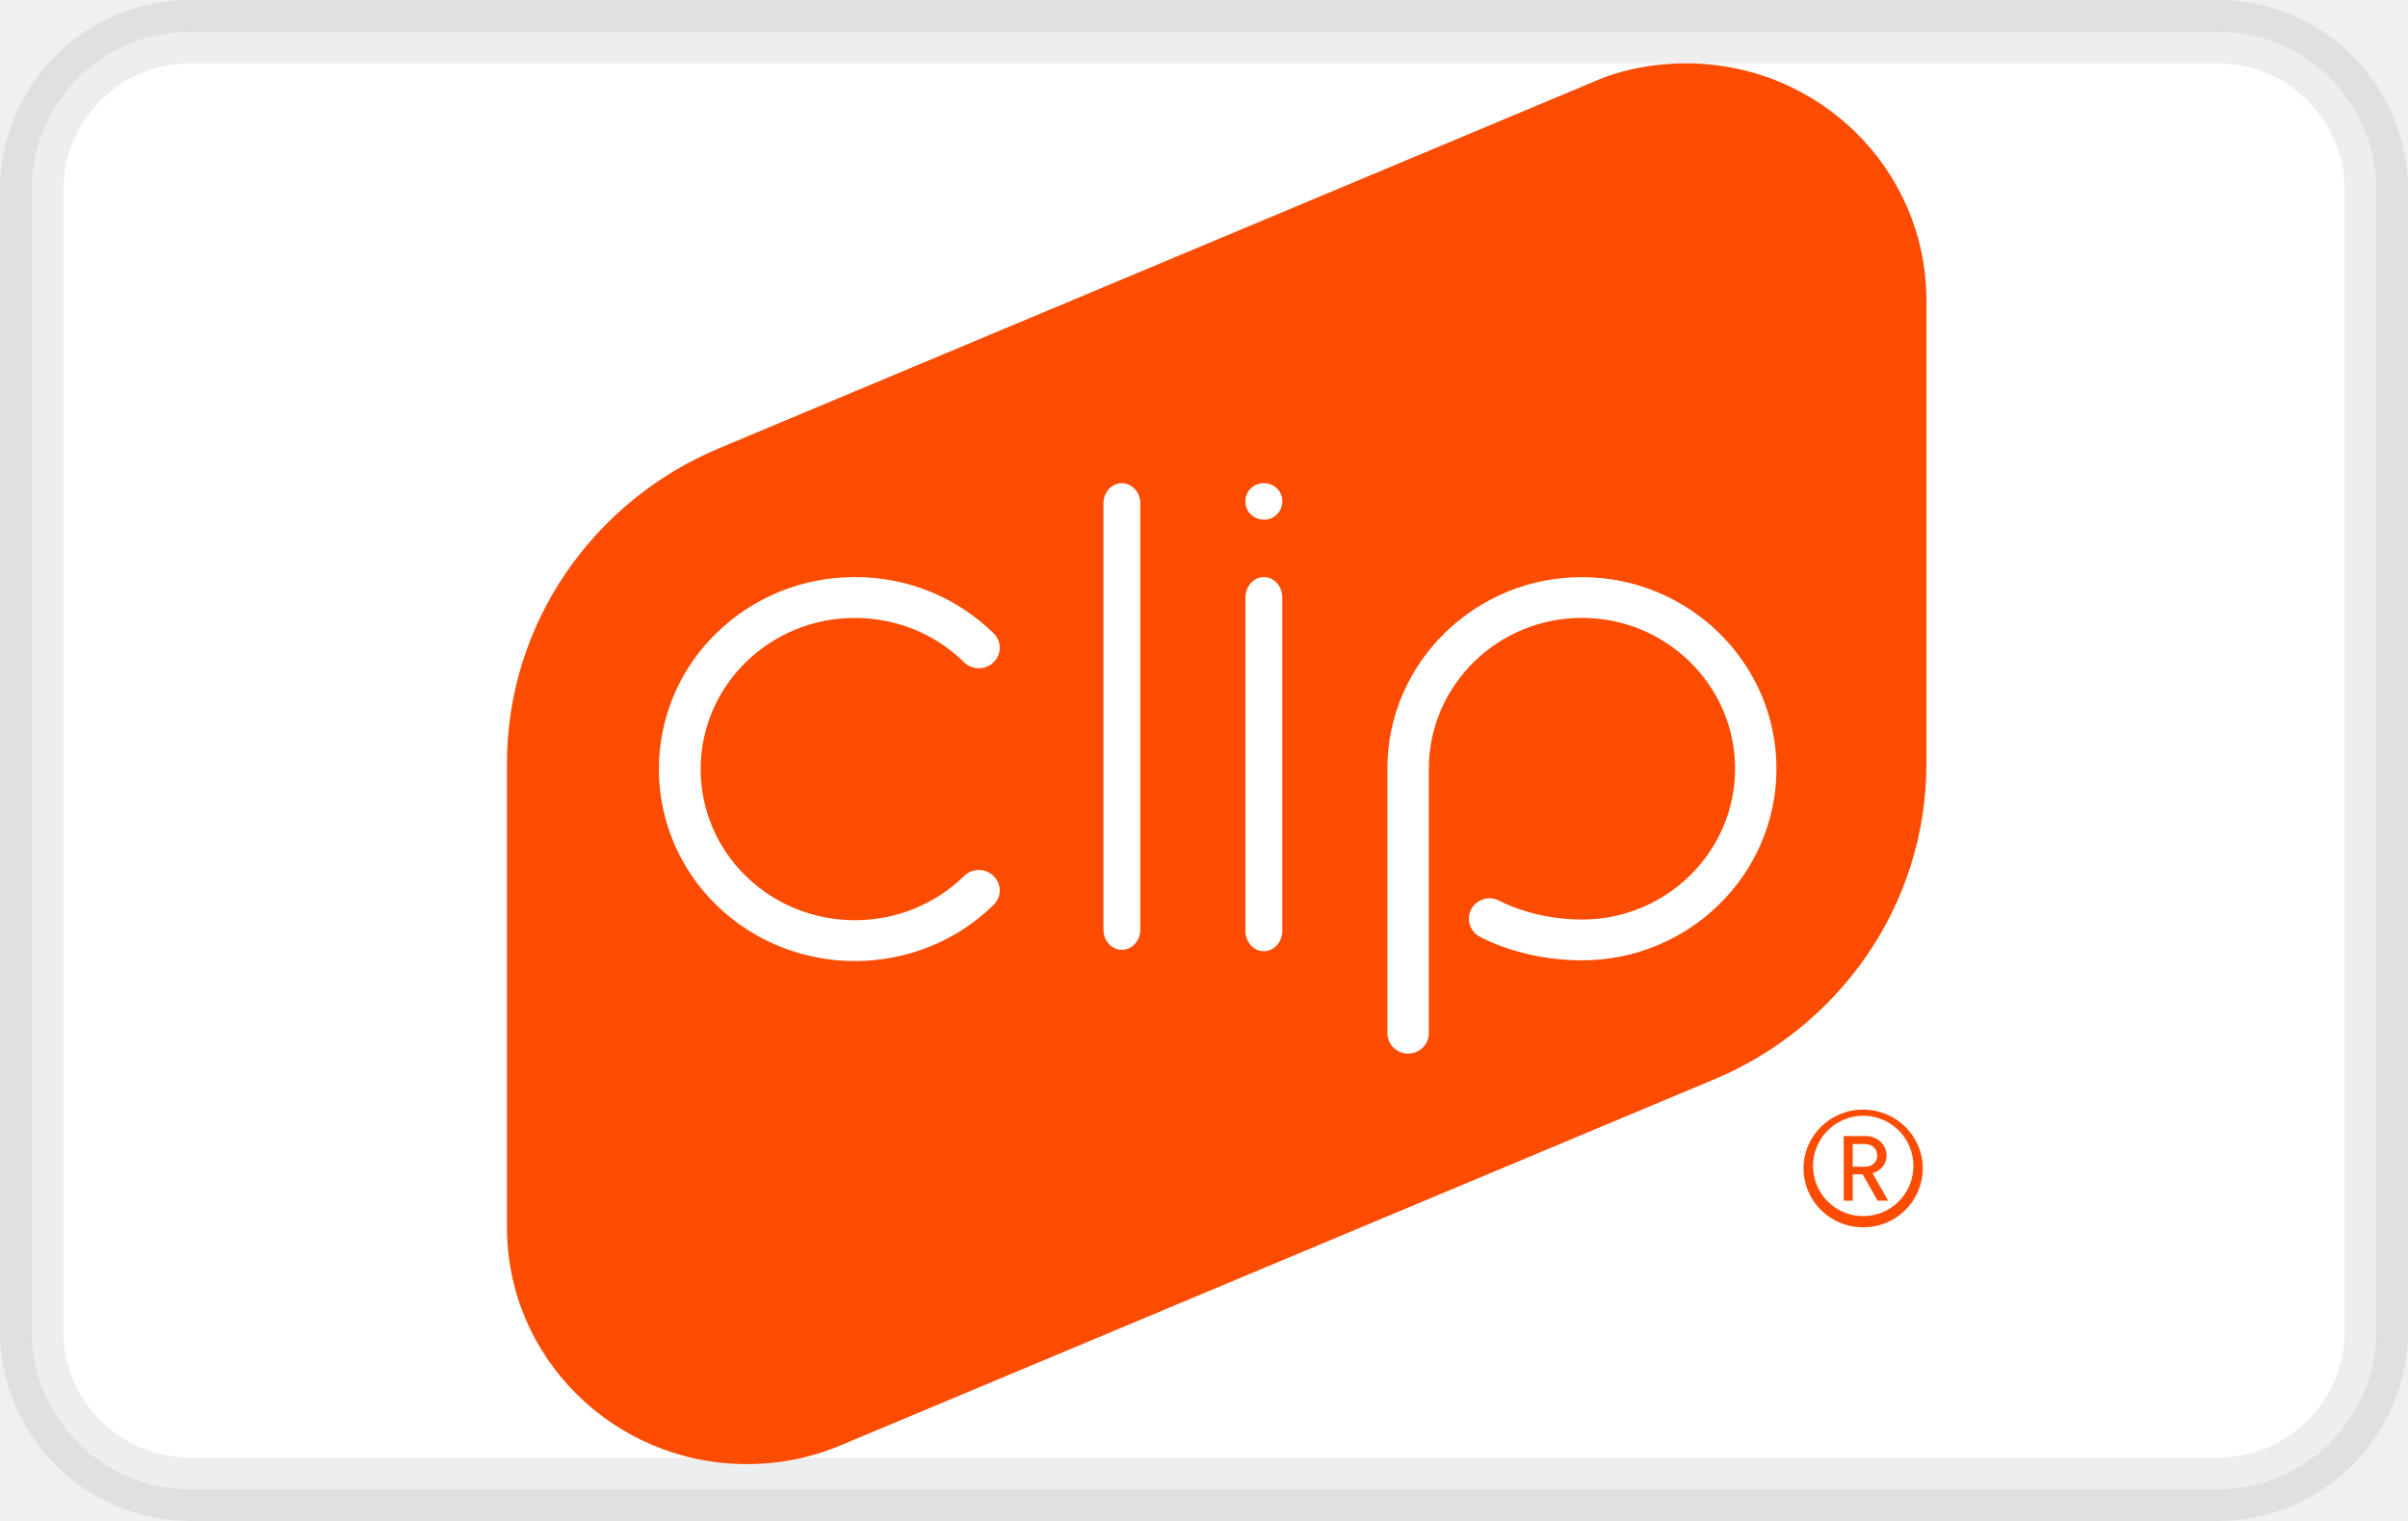
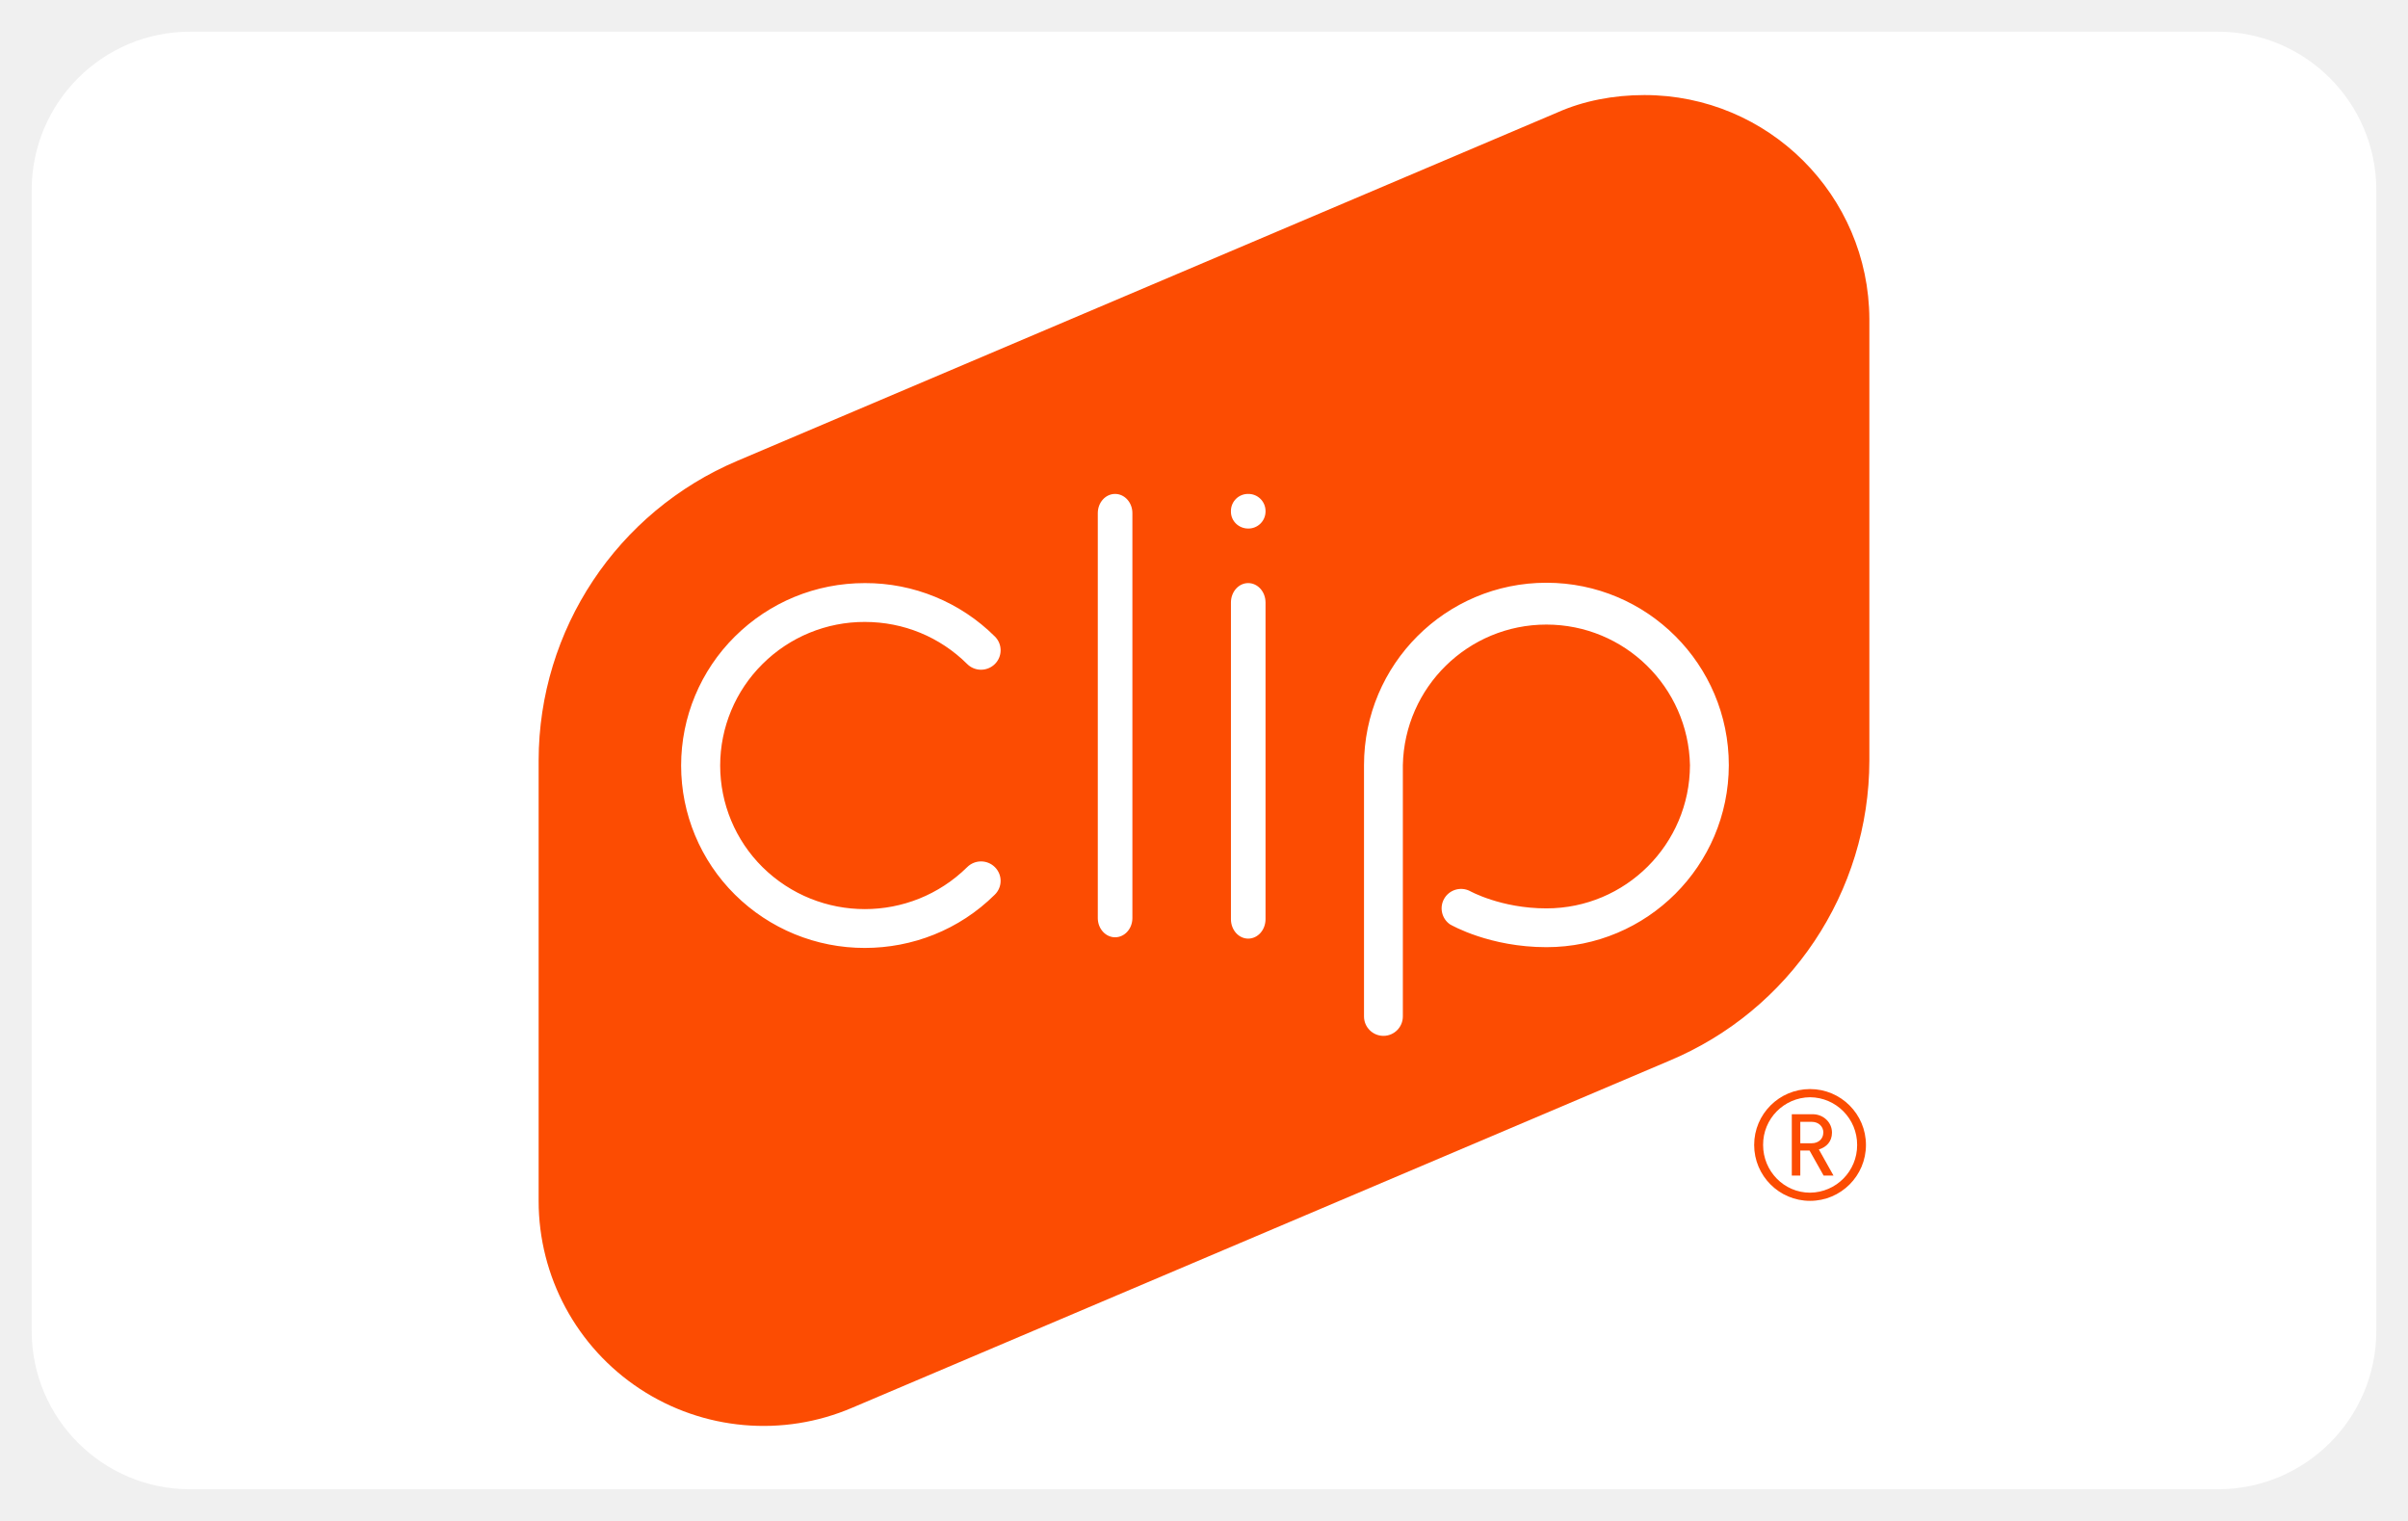
<svg xmlns="http://www.w3.org/2000/svg" width="38" height="24" viewBox="0 0 38 24" aria-labelledby="pi-clip" role="img" fill="#fff">
-   <rect x=".5" y=".5" width="37" height="23" rx="2.5" stroke="#000" stroke-opacity=".07" />
-   <path fill-rule="evenodd" clip-rule="evenodd" d="M30.4 4.72C30.39 2.664 28.698 1 26.612 1c-.518 0-1.026.097-1.461.289l-13.8 5.783C9.382 7.892 8 9.816 8 12.052v7.314c0 2.064 1.695 3.737 3.788 3.737.53 0 1.035-.108 1.494-.303l13.742-5.757c1.98-.815 3.376-2.745 3.376-4.991V4.72z" fill="#FC4C02" />
-   <path fill-rule="evenodd" clip-rule="evenodd" d="M17.703 14.988c-.16 0-.29-.143-.29-.318V7.943c0-.176.13-.318.29-.318.161 0 .292.142.292.318v6.727c0 .175-.13.318-.292.318zM20.236 14.688v-5.26c0-.178-.13-.322-.292-.322-.16 0-.29.144-.29.322v5.26c0 .178.13.322.29.322.161 0 .292-.144.292-.322zM20.236 7.92v-.016c0-.154-.13-.28-.292-.28-.16 0-.29.126-.29.28v.016c0 .155.13.28.29.28a.286.286 0 00.292-.28zM15.68 14.279a.317.317 0 000-.456.333.333 0 00-.466 0c-.95.93-2.495.93-3.445 0a2.353 2.353 0 010-3.373 2.447 2.447 0 011.722-.699c.651 0 1.263.248 1.723.699a.334.334 0 00.466 0 .318.318 0 000-.457 3.107 3.107 0 00-2.189-.887c-.826 0-1.603.315-2.188.887a2.989 2.989 0 000 4.286c.603.59 1.395.886 2.188.886.793 0 1.585-.295 2.189-.886zM22.548 16.302V12.13c0-1.312 1.084-2.38 2.416-2.38 1.333 0 2.417 1.068 2.417 2.38 0 1.312-1.084 2.38-2.417 2.38-.768 0-1.288-.29-1.292-.291a.33.33 0 00-.447.114.32.32 0 00.116.441c.027.016.669.38 1.623.38 1.693 0 3.07-1.357 3.07-3.024s-1.377-3.023-3.07-3.023c-1.693 0-3.07 1.356-3.07 3.023v4.173c0 .178.147.322.327.322.18 0 .327-.144.327-.322z" fill="#fff" />
-   <path fill-rule="evenodd" clip-rule="evenodd" d="M30.343 18.438a.935.935 0 01-.942.928.935.935 0 01-.94-.928c0-.513.42-.929.94-.929s.942.416.942.929zm-.149 0a.792.792 0 10-1.582 0 .792.792 0 001.582 0zm-.397.508h-.167l-.236-.416h-.156v.416h-.143v-1.019h.35c.18 0 .326.134.326.306 0 .148-.094.24-.221.28l.247.433zm-.172-.713c0-.103-.08-.18-.195-.18h-.192v.357h.192c.114 0 .195-.075.195-.177z" fill="#FC4C02" />
+   <rect x=".5" y=".5" width="37" height="23" rx="2.5" stroke="0000" stroke-opacity=".07" />
+   <path fill-rule="evenodd" clip-rule="evenodd" d="M29.5 5.034A3.55 3.55 0 0025.948 1.5c-.486 0-.962.092-1.37.274L11.64 7.27A5.142 5.142 0 008.5 12v6.95a3.55 3.55 0 004.952 3.262l12.882-5.47A5.143 5.143 0 0029.5 12V5.034z" fill="#FC4C02" />
+   <path fill-rule="evenodd" clip-rule="evenodd" d="M17.597 14.79c-.15 0-.273-.136-.273-.303v-6.39c0-.168.122-.303.273-.303.15 0 .273.135.273.303v6.39c0 .167-.122.303-.273.303zM19.971 14.504V9.508c0-.17-.122-.307-.274-.307-.15 0-.272.137-.272.307v4.996c0 .17.122.307.272.307.152 0 .274-.137.274-.307zM19.971 8.075v-.016a.27.27 0 00-.274-.265.269.269 0 00-.272.265v.016c0 .146.122.265.272.265a.27.27 0 00.274-.265zM15.7 14.116a.304.304 0 000-.433.31.31 0 00-.437 0 2.3 2.3 0 01-3.23 0 2.256 2.256 0 010-3.205 2.278 2.278 0 011.615-.664c.61 0 1.184.236 1.615.664.12.12.316.12.437 0a.305.305 0 000-.434 2.893 2.893 0 00-2.052-.843c-.775 0-1.503.3-2.051.843a2.867 2.867 0 000 4.072 2.903 2.903 0 002.051.842c.743 0 1.486-.28 2.052-.842zM22.138 16.039v-3.965a2.266 2.266 0 014.531 0 2.266 2.266 0 01-2.265 2.26c-.72 0-1.208-.274-1.212-.276a.307.307 0 00-.31.528c.025.014.627.36 1.522.36a2.878 2.878 0 002.878-2.872 2.878 2.878 0 00-5.757 0v3.965a.306.306 0 00.613 0z" fill="#fff" />
+   <path fill-rule="evenodd" clip-rule="evenodd" d="M29.446 18.067a.882.882 0 11-1.764 0 .882.882 0 011.764 0zm-.139 0a.75.75 0 00-.743-.753.748.748 0 00-.741.753c0 .415.331.753.74.753a.75.75 0 00.744-.753zm-.373.483h-.156l-.222-.395h-.146v.395h-.134v-.968h.329c.168 0 .305.127.305.29 0 .142-.088.23-.207.266l.231.412zm-.16-.678c0-.097-.076-.17-.184-.17h-.18v.338h.18c.108 0 .183-.07.183-.168z" fill="#FC4C02" />
</svg>
